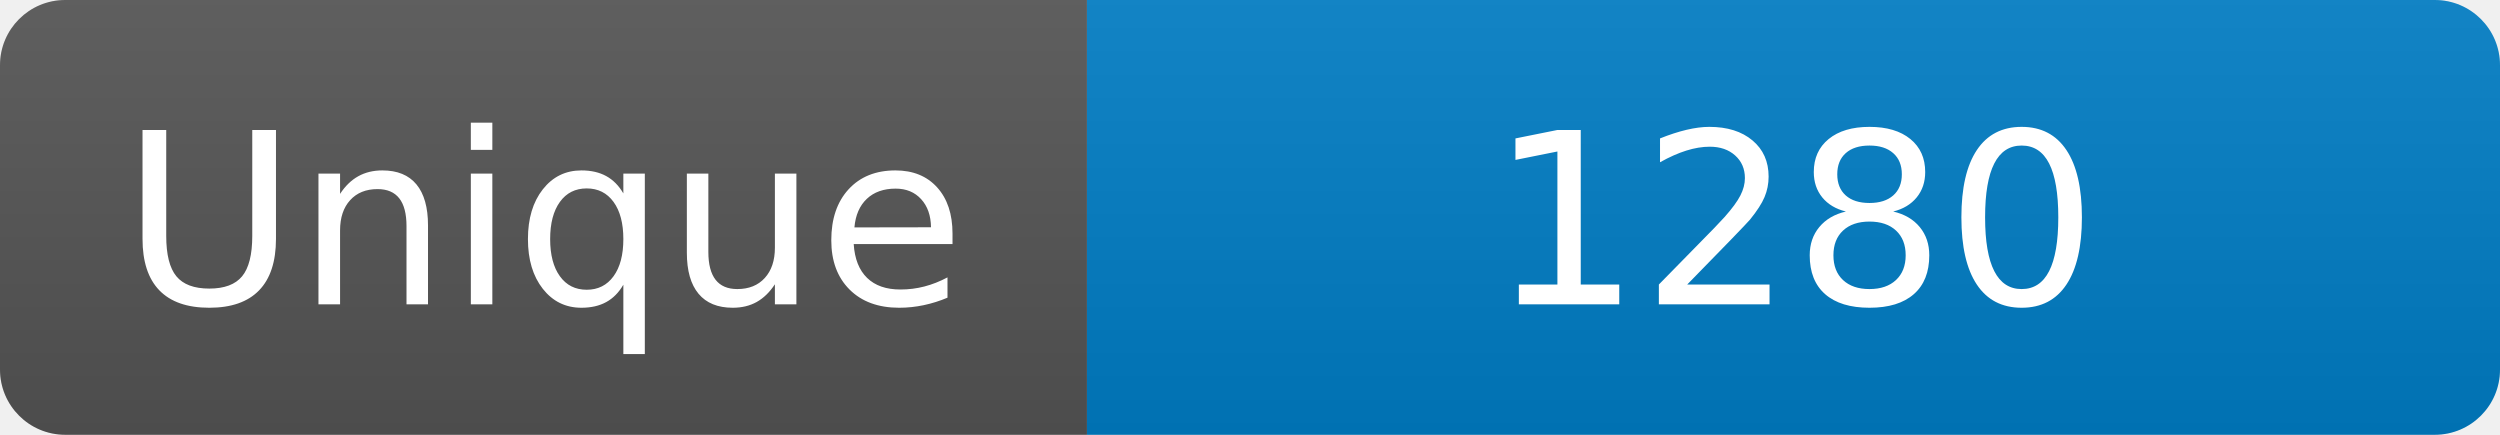
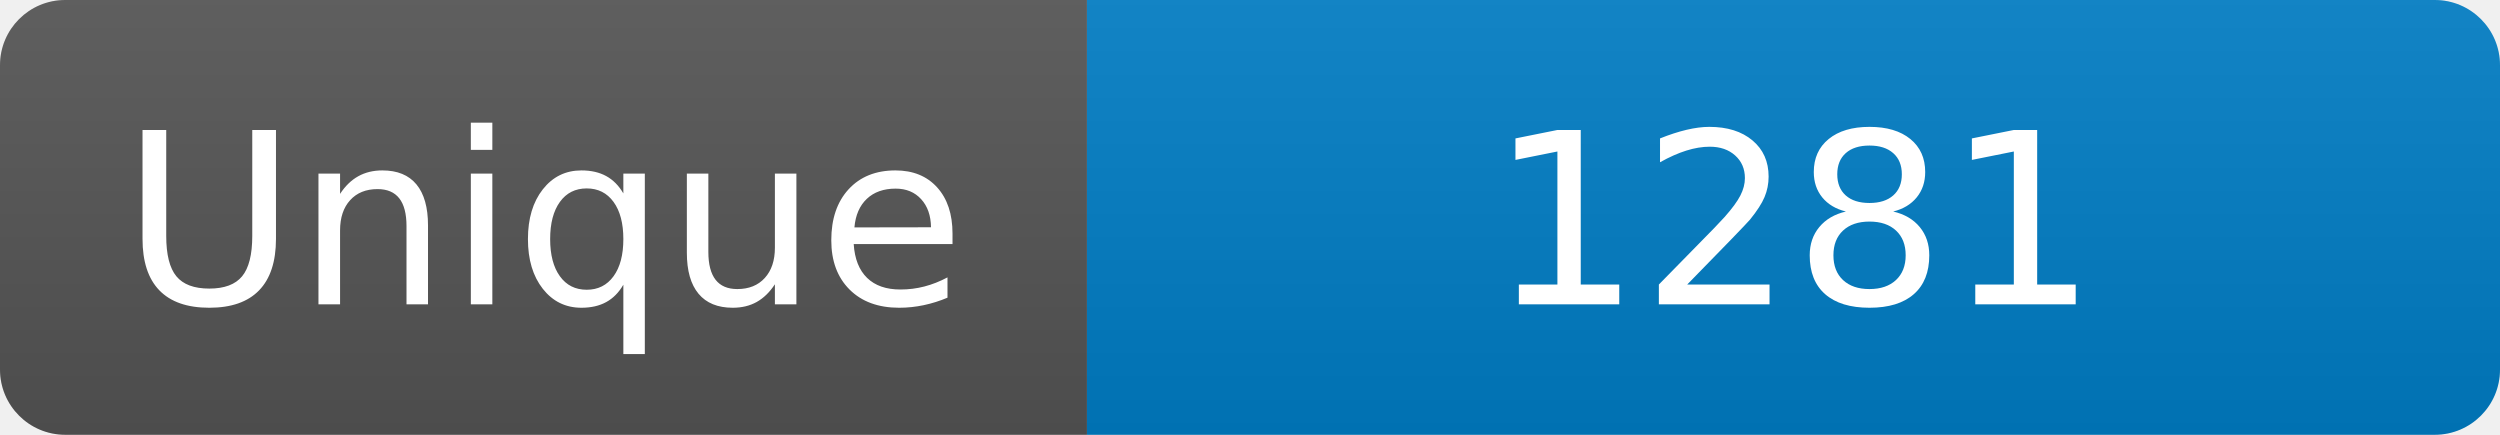
<svg xmlns="http://www.w3.org/2000/svg" width="115" height="20" role="img" aria-label="Maintained?: yes">
  <linearGradient id="s" x2="0" y2="100%">
    <stop offset="0" stop-color="#bbb" stop-opacity=".1" />
    <stop offset="1" stop-opacity=".1" />
  </linearGradient>
  <clipPath id="r">
    <rect width="115" height="20" rx="3" fill="#fff" />
  </clipPath>
  <g clip-path="url(#r)">
    <rect width="50" height="20" fill="#555" />
    <rect x="50" width="160" height="20" fill="#007ec6" />
    <rect width="115" height="20" fill="url(#s)" />
  </g>
  <g fill="#fff" text-anchor="middle" font-family="Verdana,Geneva,DejaVu Sans,sans-serif" font-size="110">
    <text x="250" y="140" transform="scale(.1)" fill="#fff">Unique</text>
-     <text x="825" y="140" transform="scale(.1)" fill="#fff">1280</text>
+     <text x="825" y="140" transform="scale(.1)" fill="#fff">1281</text>
  </g>
</svg>
